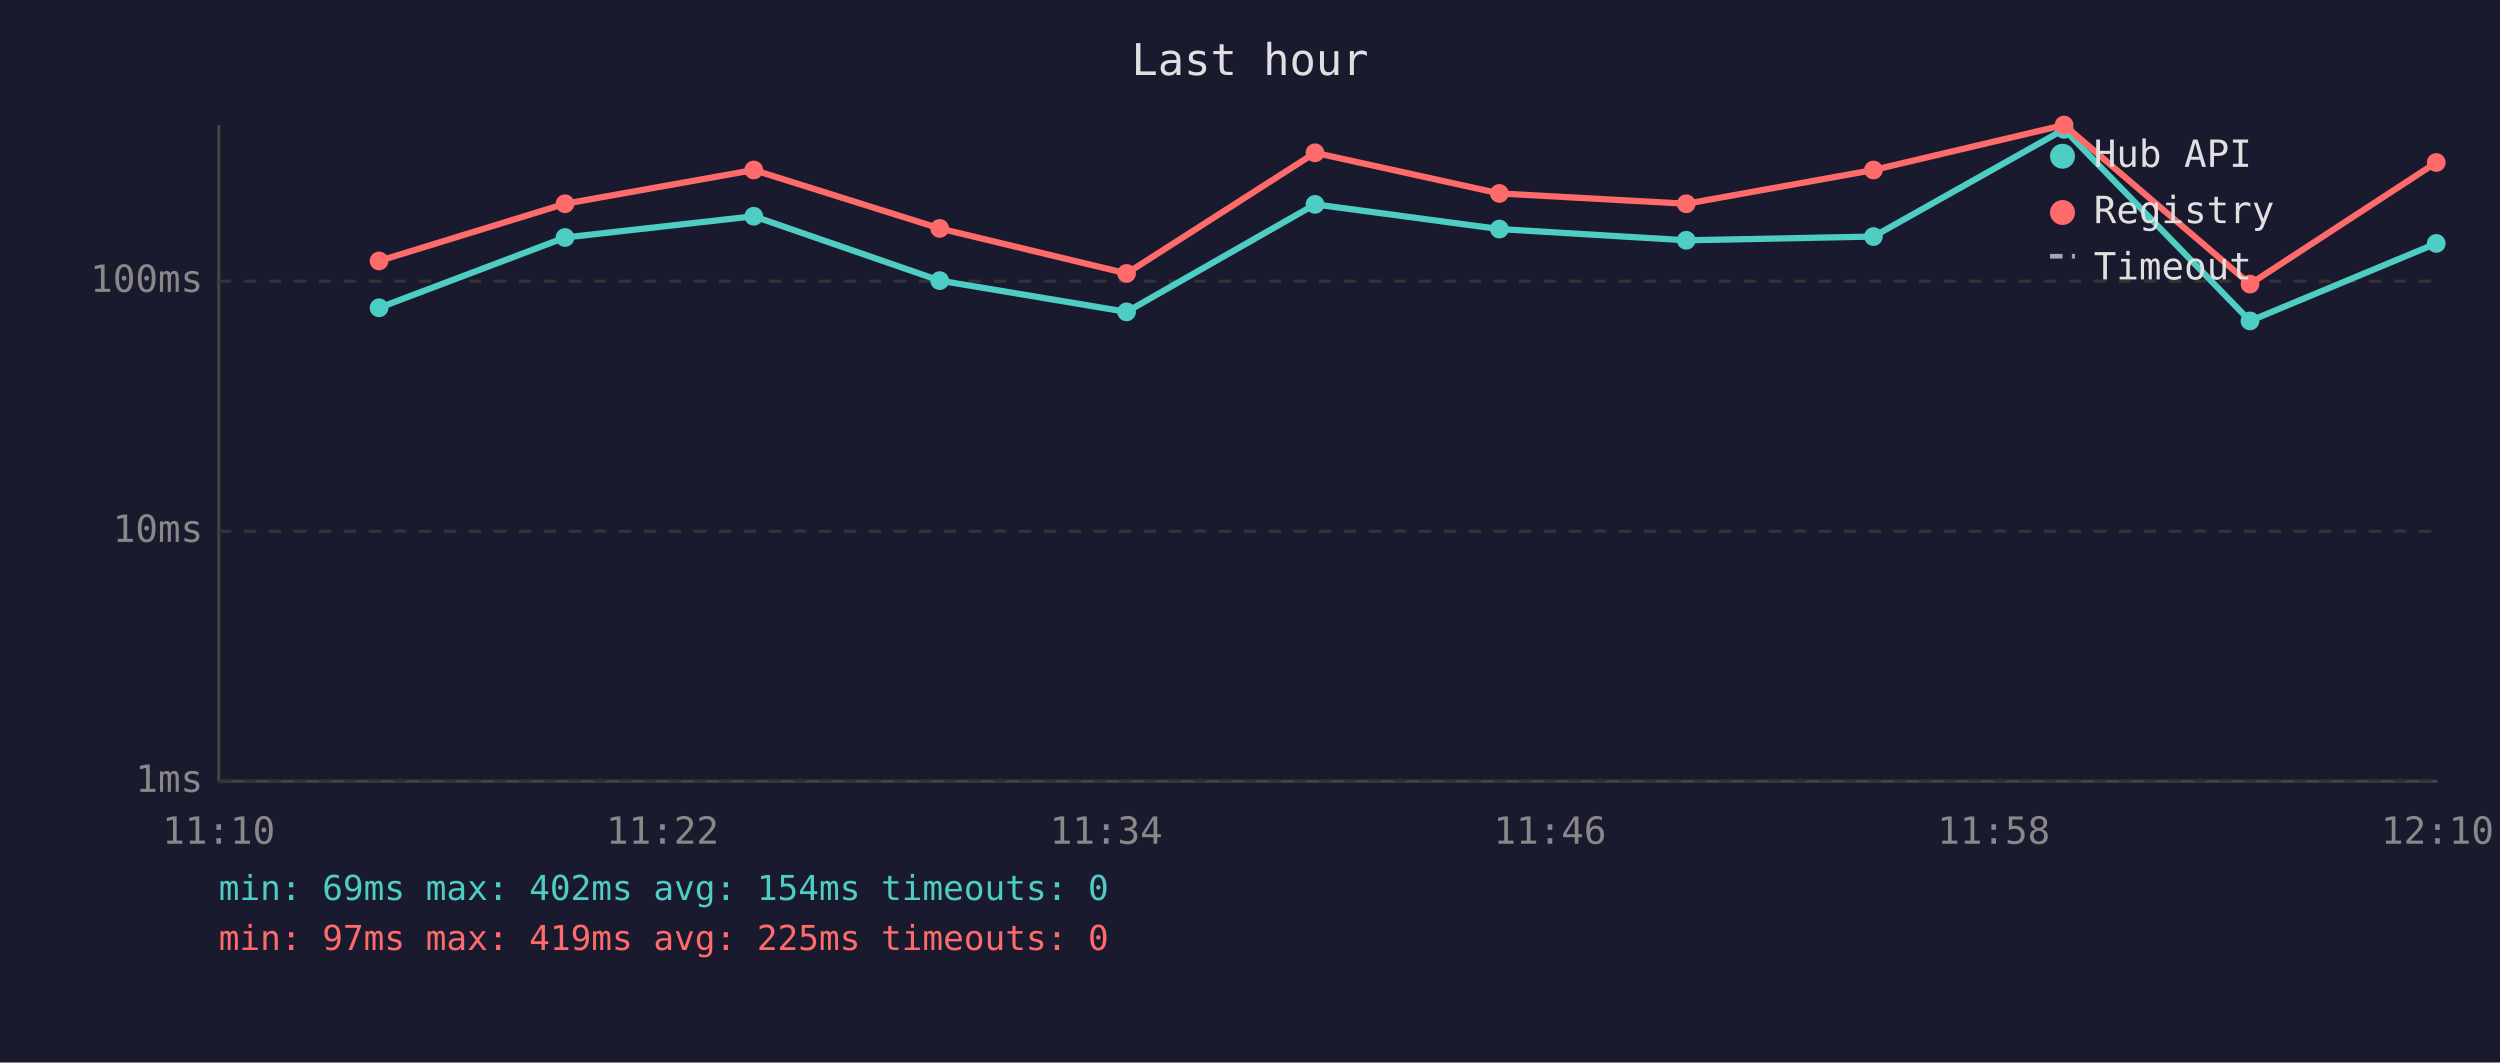
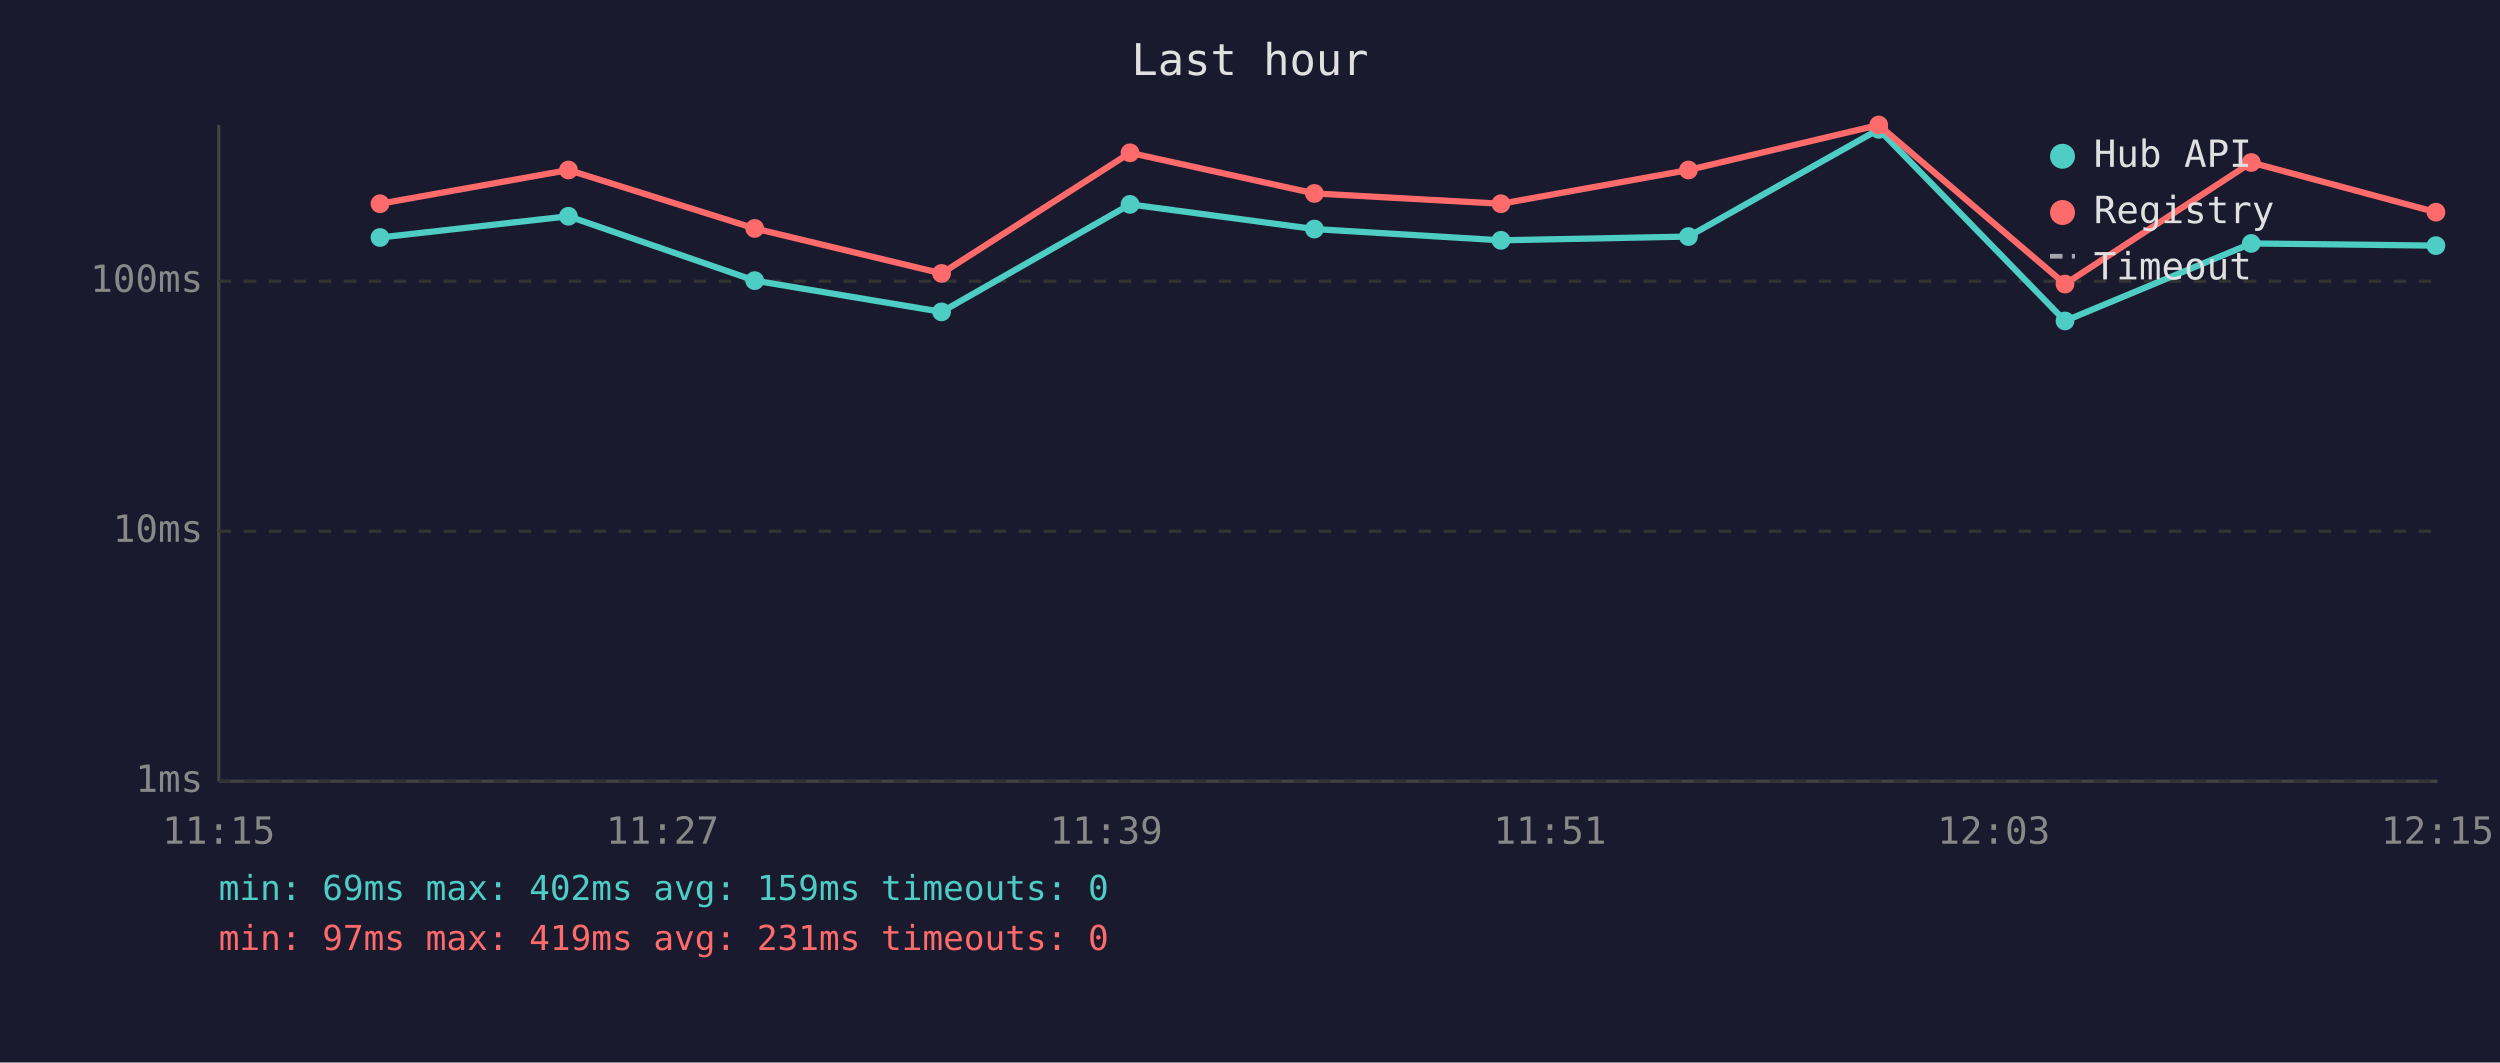
<svg xmlns="http://www.w3.org/2000/svg" viewBox="0 0 800 340" font-family="monospace" font-size="12">
  <rect width="800" height="340" fill="#1a1a2e" />
  <text x="400" y="24" fill="#e0e0e0" font-size="14" text-anchor="middle">Last hour</text>
  <line x1="70" y1="40" x2="70" y2="250" stroke="#444" stroke-width="1" />
  <line x1="70" y1="250" x2="780" y2="250" stroke="#444" stroke-width="1" />
  <line x1="70" y1="250" x2="780" y2="250" stroke="#333" stroke-width="1" stroke-dasharray="4" />
  <text x="65" y="250" fill="#888" text-anchor="end" dominant-baseline="middle">1ms</text>
  <line x1="70" y1="170" x2="780" y2="170" stroke="#333" stroke-width="1" stroke-dasharray="4" />
  <text x="65" y="170" fill="#888" text-anchor="end" dominant-baseline="middle">10ms</text>
  <line x1="70" y1="90" x2="780" y2="90" stroke="#333" stroke-width="1" stroke-dasharray="4" />
  <text x="65" y="90" fill="#888" text-anchor="end" dominant-baseline="middle">100ms</text>
-   <text x="70" y="270" fill="#888" text-anchor="middle">11:10</text>
-   <text x="212" y="270" fill="#888" text-anchor="middle">11:22</text>
-   <text x="354" y="270" fill="#888" text-anchor="middle">11:34</text>
-   <text x="496" y="270" fill="#888" text-anchor="middle">11:46</text>
-   <text x="638" y="270" fill="#888" text-anchor="middle">11:58</text>
-   <text x="780" y="270" fill="#888" text-anchor="middle">12:10</text>
-   <polyline points="121.3,98.5 180.8,76.0 241.2,69.2 300.7,89.8 360.5,99.8 420.8,65.4 479.8,73.3 539.6,76.9 599.5,75.7 660.5,41.4 720.0,102.7 779.6,77.9" fill="none" stroke="#4ecdc4" stroke-width="2" opacity="1" />
-   <circle cx="121.3" cy="98.5" r="3" fill="#4ecdc4" />
-   <circle cx="180.8" cy="76.0" r="3" fill="#4ecdc4" />
-   <circle cx="241.2" cy="69.2" r="3" fill="#4ecdc4" />
-   <circle cx="300.7" cy="89.8" r="3" fill="#4ecdc4" />
-   <circle cx="360.5" cy="99.8" r="3" fill="#4ecdc4" />
-   <circle cx="420.8" cy="65.4" r="3" fill="#4ecdc4" />
-   <circle cx="479.8" cy="73.3" r="3" fill="#4ecdc4" />
-   <circle cx="539.6" cy="76.9" r="3" fill="#4ecdc4" />
-   <circle cx="599.5" cy="75.7" r="3" fill="#4ecdc4" />
-   <circle cx="660.5" cy="41.4" r="3" fill="#4ecdc4" />
-   <circle cx="720.0" cy="102.7" r="3" fill="#4ecdc4" />
-   <circle cx="779.6" cy="77.9" r="3" fill="#4ecdc4" />
-   <polyline points="121.3,83.5 180.8,65.2 241.2,54.4 300.7,73.1 360.5,87.5 420.8,48.9 479.8,61.9 539.6,65.2 599.5,54.4 660.5,40.0 720.0,90.9 779.6,52.0" fill="none" stroke="#ff6b6b" stroke-width="2" opacity="1" />
-   <circle cx="121.3" cy="83.5" r="3" fill="#ff6b6b" />
-   <circle cx="180.8" cy="65.2" r="3" fill="#ff6b6b" />
-   <circle cx="241.2" cy="54.4" r="3" fill="#ff6b6b" />
-   <circle cx="300.7" cy="73.1" r="3" fill="#ff6b6b" />
-   <circle cx="360.5" cy="87.5" r="3" fill="#ff6b6b" />
-   <circle cx="420.8" cy="48.9" r="3" fill="#ff6b6b" />
-   <circle cx="479.8" cy="61.9" r="3" fill="#ff6b6b" />
-   <circle cx="539.6" cy="65.2" r="3" fill="#ff6b6b" />
-   <circle cx="599.5" cy="54.4" r="3" fill="#ff6b6b" />
-   <circle cx="660.5" cy="40.0" r="3" fill="#ff6b6b" />
-   <circle cx="720.0" cy="90.9" r="3" fill="#ff6b6b" />
-   <circle cx="779.6" cy="52.0" r="3" fill="#ff6b6b" />
+   <text x="70" y="270" fill="#888" text-anchor="middle">11:15</text>
+   <text x="212" y="270" fill="#888" text-anchor="middle">11:27</text>
+   <text x="354" y="270" fill="#888" text-anchor="middle">11:39</text>
+   <text x="496" y="270" fill="#888" text-anchor="middle">11:51</text>
+   <text x="638" y="270" fill="#888" text-anchor="middle">12:03</text>
+   <text x="780" y="270" fill="#888" text-anchor="middle">12:15</text>
+   <polyline points="121.6,76.0 181.9,69.2 241.5,89.8 301.3,99.8 361.6,65.4 420.6,73.3 480.3,76.9 540.3,75.7 601.2,41.4 660.8,102.7 720.4,77.9 779.5,78.6" fill="none" stroke="#4ecdc4" stroke-width="2" opacity="1" />
+   <circle cx="121.6" cy="76.0" r="3" fill="#4ecdc4" />
+   <circle cx="181.9" cy="69.2" r="3" fill="#4ecdc4" />
+   <circle cx="241.5" cy="89.8" r="3" fill="#4ecdc4" />
+   <circle cx="301.3" cy="99.8" r="3" fill="#4ecdc4" />
+   <circle cx="361.6" cy="65.4" r="3" fill="#4ecdc4" />
+   <circle cx="420.6" cy="73.3" r="3" fill="#4ecdc4" />
+   <circle cx="480.3" cy="76.9" r="3" fill="#4ecdc4" />
+   <circle cx="540.3" cy="75.7" r="3" fill="#4ecdc4" />
+   <circle cx="601.2" cy="41.4" r="3" fill="#4ecdc4" />
+   <circle cx="660.8" cy="102.7" r="3" fill="#4ecdc4" />
+   <circle cx="720.4" cy="77.9" r="3" fill="#4ecdc4" />
+   <circle cx="779.5" cy="78.6" r="3" fill="#4ecdc4" />
+   <polyline points="121.6,65.2 181.9,54.4 241.5,73.1 301.3,87.5 361.6,48.9 420.6,61.9 480.3,65.2 540.3,54.4 601.2,40.0 660.8,90.9 720.4,52.0 779.5,67.9" fill="none" stroke="#ff6b6b" stroke-width="2" opacity="1" />
+   <circle cx="121.6" cy="65.2" r="3" fill="#ff6b6b" />
+   <circle cx="181.9" cy="54.4" r="3" fill="#ff6b6b" />
+   <circle cx="241.5" cy="73.1" r="3" fill="#ff6b6b" />
+   <circle cx="301.3" cy="87.5" r="3" fill="#ff6b6b" />
+   <circle cx="361.6" cy="48.9" r="3" fill="#ff6b6b" />
+   <circle cx="420.6" cy="61.9" r="3" fill="#ff6b6b" />
+   <circle cx="480.3" cy="65.2" r="3" fill="#ff6b6b" />
+   <circle cx="540.3" cy="54.4" r="3" fill="#ff6b6b" />
+   <circle cx="601.2" cy="40.0" r="3" fill="#ff6b6b" />
+   <circle cx="660.8" cy="90.9" r="3" fill="#ff6b6b" />
+   <circle cx="720.4" cy="52.0" r="3" fill="#ff6b6b" />
+   <circle cx="779.5" cy="67.9" r="3" fill="#ff6b6b" />
  <circle cx="660" cy="50" r="4" fill="#4ecdc4" />
  <text x="670" y="50" fill="#e0e0e0" dominant-baseline="middle">Hub API</text>
  <circle cx="660" cy="68" r="4" fill="#ff6b6b" />
  <text x="670" y="68" fill="#e0e0e0" dominant-baseline="middle">Registry</text>
  <line x1="656" y1="82" x2="664" y2="82" stroke="#e0e0e0" stroke-width="1.5" stroke-dasharray="4,3" opacity="0.7" />
  <text x="670" y="86" fill="#e0e0e0" dominant-baseline="middle">Timeout</text>
-   <text x="70" y="288" fill="#4ecdc4" font-size="11">min: 69ms  max: 402ms  avg: 154ms  timeouts: 0</text>
-   <text x="70" y="304" fill="#ff6b6b" font-size="11">min: 97ms  max: 419ms  avg: 225ms  timeouts: 0</text>
+   <text x="70" y="288" fill="#4ecdc4" font-size="11">min: 69ms  max: 402ms  avg: 159ms  timeouts: 0</text>
+   <text x="70" y="304" fill="#ff6b6b" font-size="11">min: 97ms  max: 419ms  avg: 231ms  timeouts: 0</text>
</svg>
